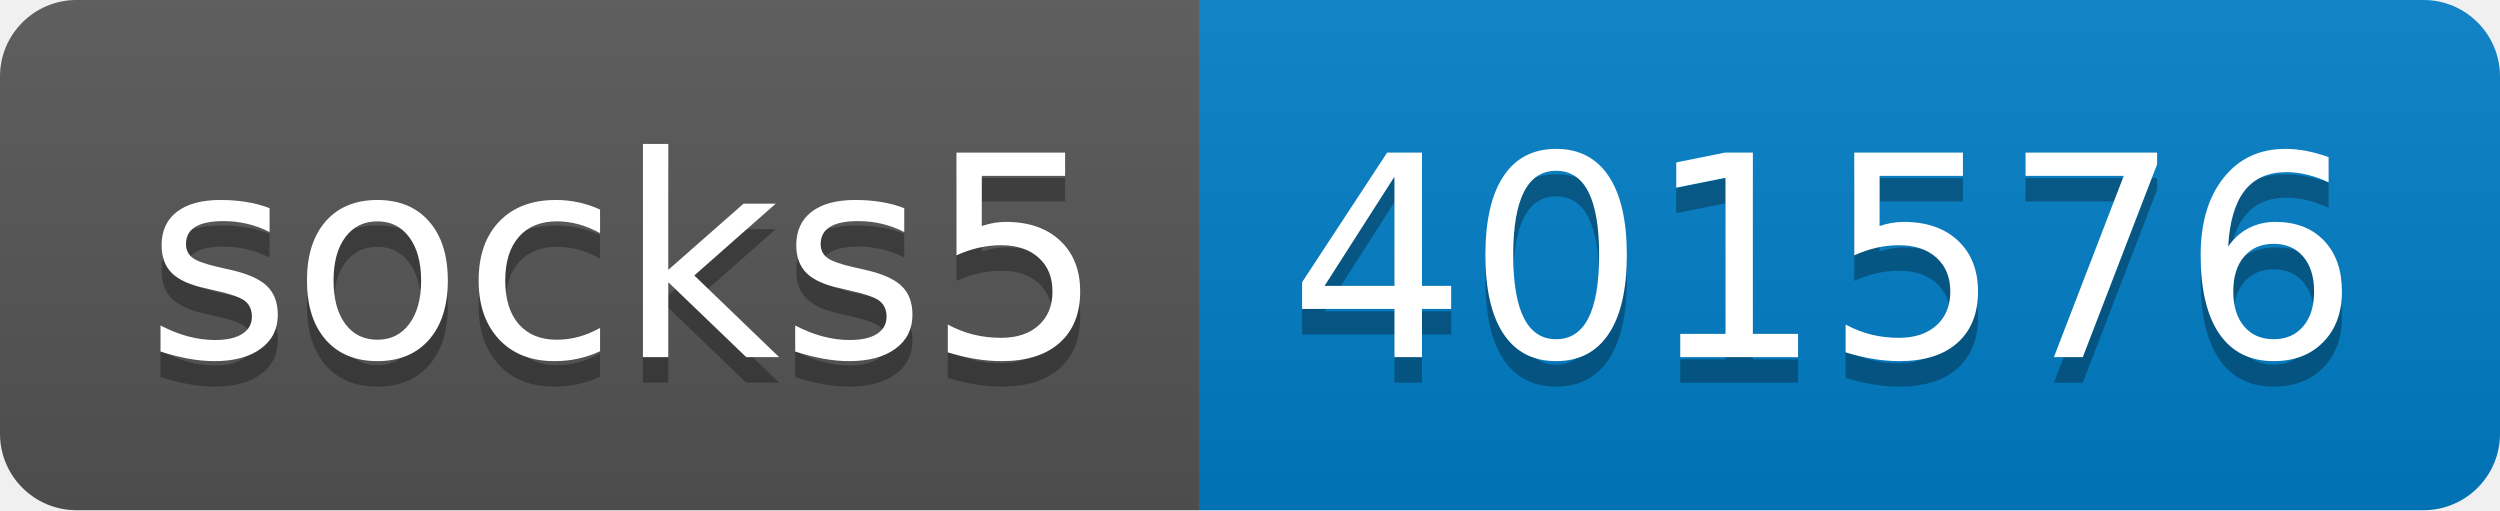
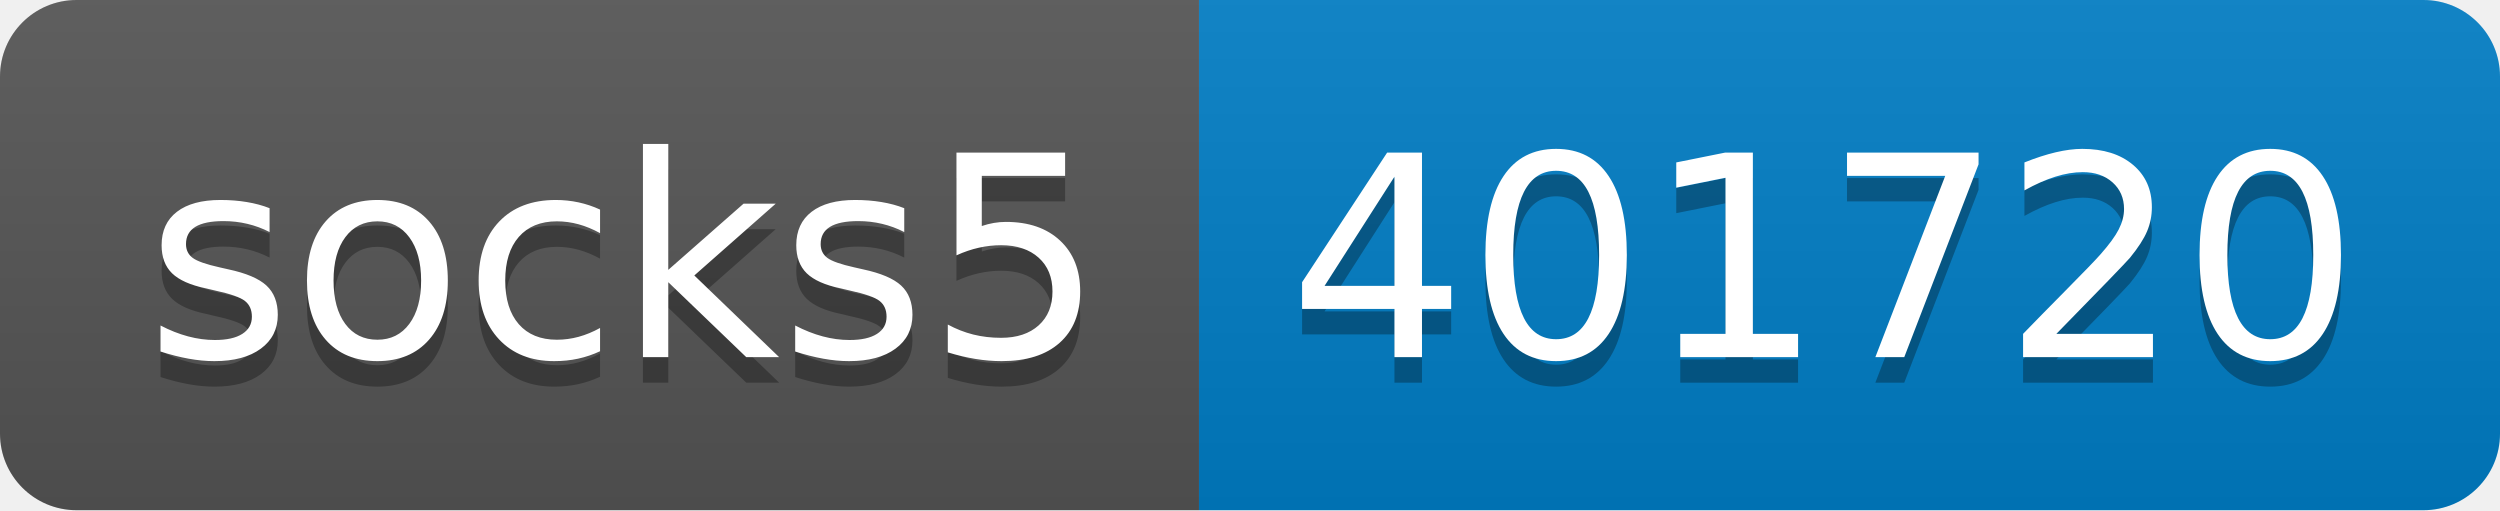
- <svg xmlns="http://www.w3.org/2000/svg" width="98" height="20" role="img" aria-label="socks5: 401576">
+ <svg xmlns="http://www.w3.org/2000/svg" width="98" height="20" role="img" aria-label="socks5: 401720">
  <linearGradient id="s" x2="0" y2="100%">
    <stop offset="0" stop-color="#bbb" stop-opacity=".1" />
    <stop offset="1" stop-opacity=".1" />
  </linearGradient>
  <clipPath id="r">
    <rect width="98" height="20" rx="3" fill="#fff" />
  </clipPath>
  <g clip-path="url(#r)">
    <rect width="47" height="20" fill="#555" />
    <rect x="47" width="51" height="20" fill="#007ec6" />
    <rect width="98" height="20" fill="url(#s)" />
  </g>
  <g fill="#fff" text-anchor="middle" font-family="Verdana,Geneva,DejaVu Sans,sans-serif" text-rendering="geometricPrecision" font-size="110">
    <text aria-hidden="true" x="245" y="150" fill="#010101" fill-opacity=".3" transform="scale(.1)" textLength="370">socks5</text>
    <text x="245" y="140" transform="scale(.1)" fill="#fff" textLength="370">socks5</text>
-     <text aria-hidden="true" x="715" y="150" fill="#010101" fill-opacity=".3" transform="scale(.1)" textLength="410">401576</text>
-     <text x="715" y="140" transform="scale(.1)" fill="#fff" textLength="410">401576</text>
+     <text aria-hidden="true" x="715" y="150" fill="#010101" fill-opacity=".3" transform="scale(.1)" textLength="410">401720</text>
+     <text x="715" y="140" transform="scale(.1)" fill="#fff" textLength="410">401720</text>
  </g>
</svg>
